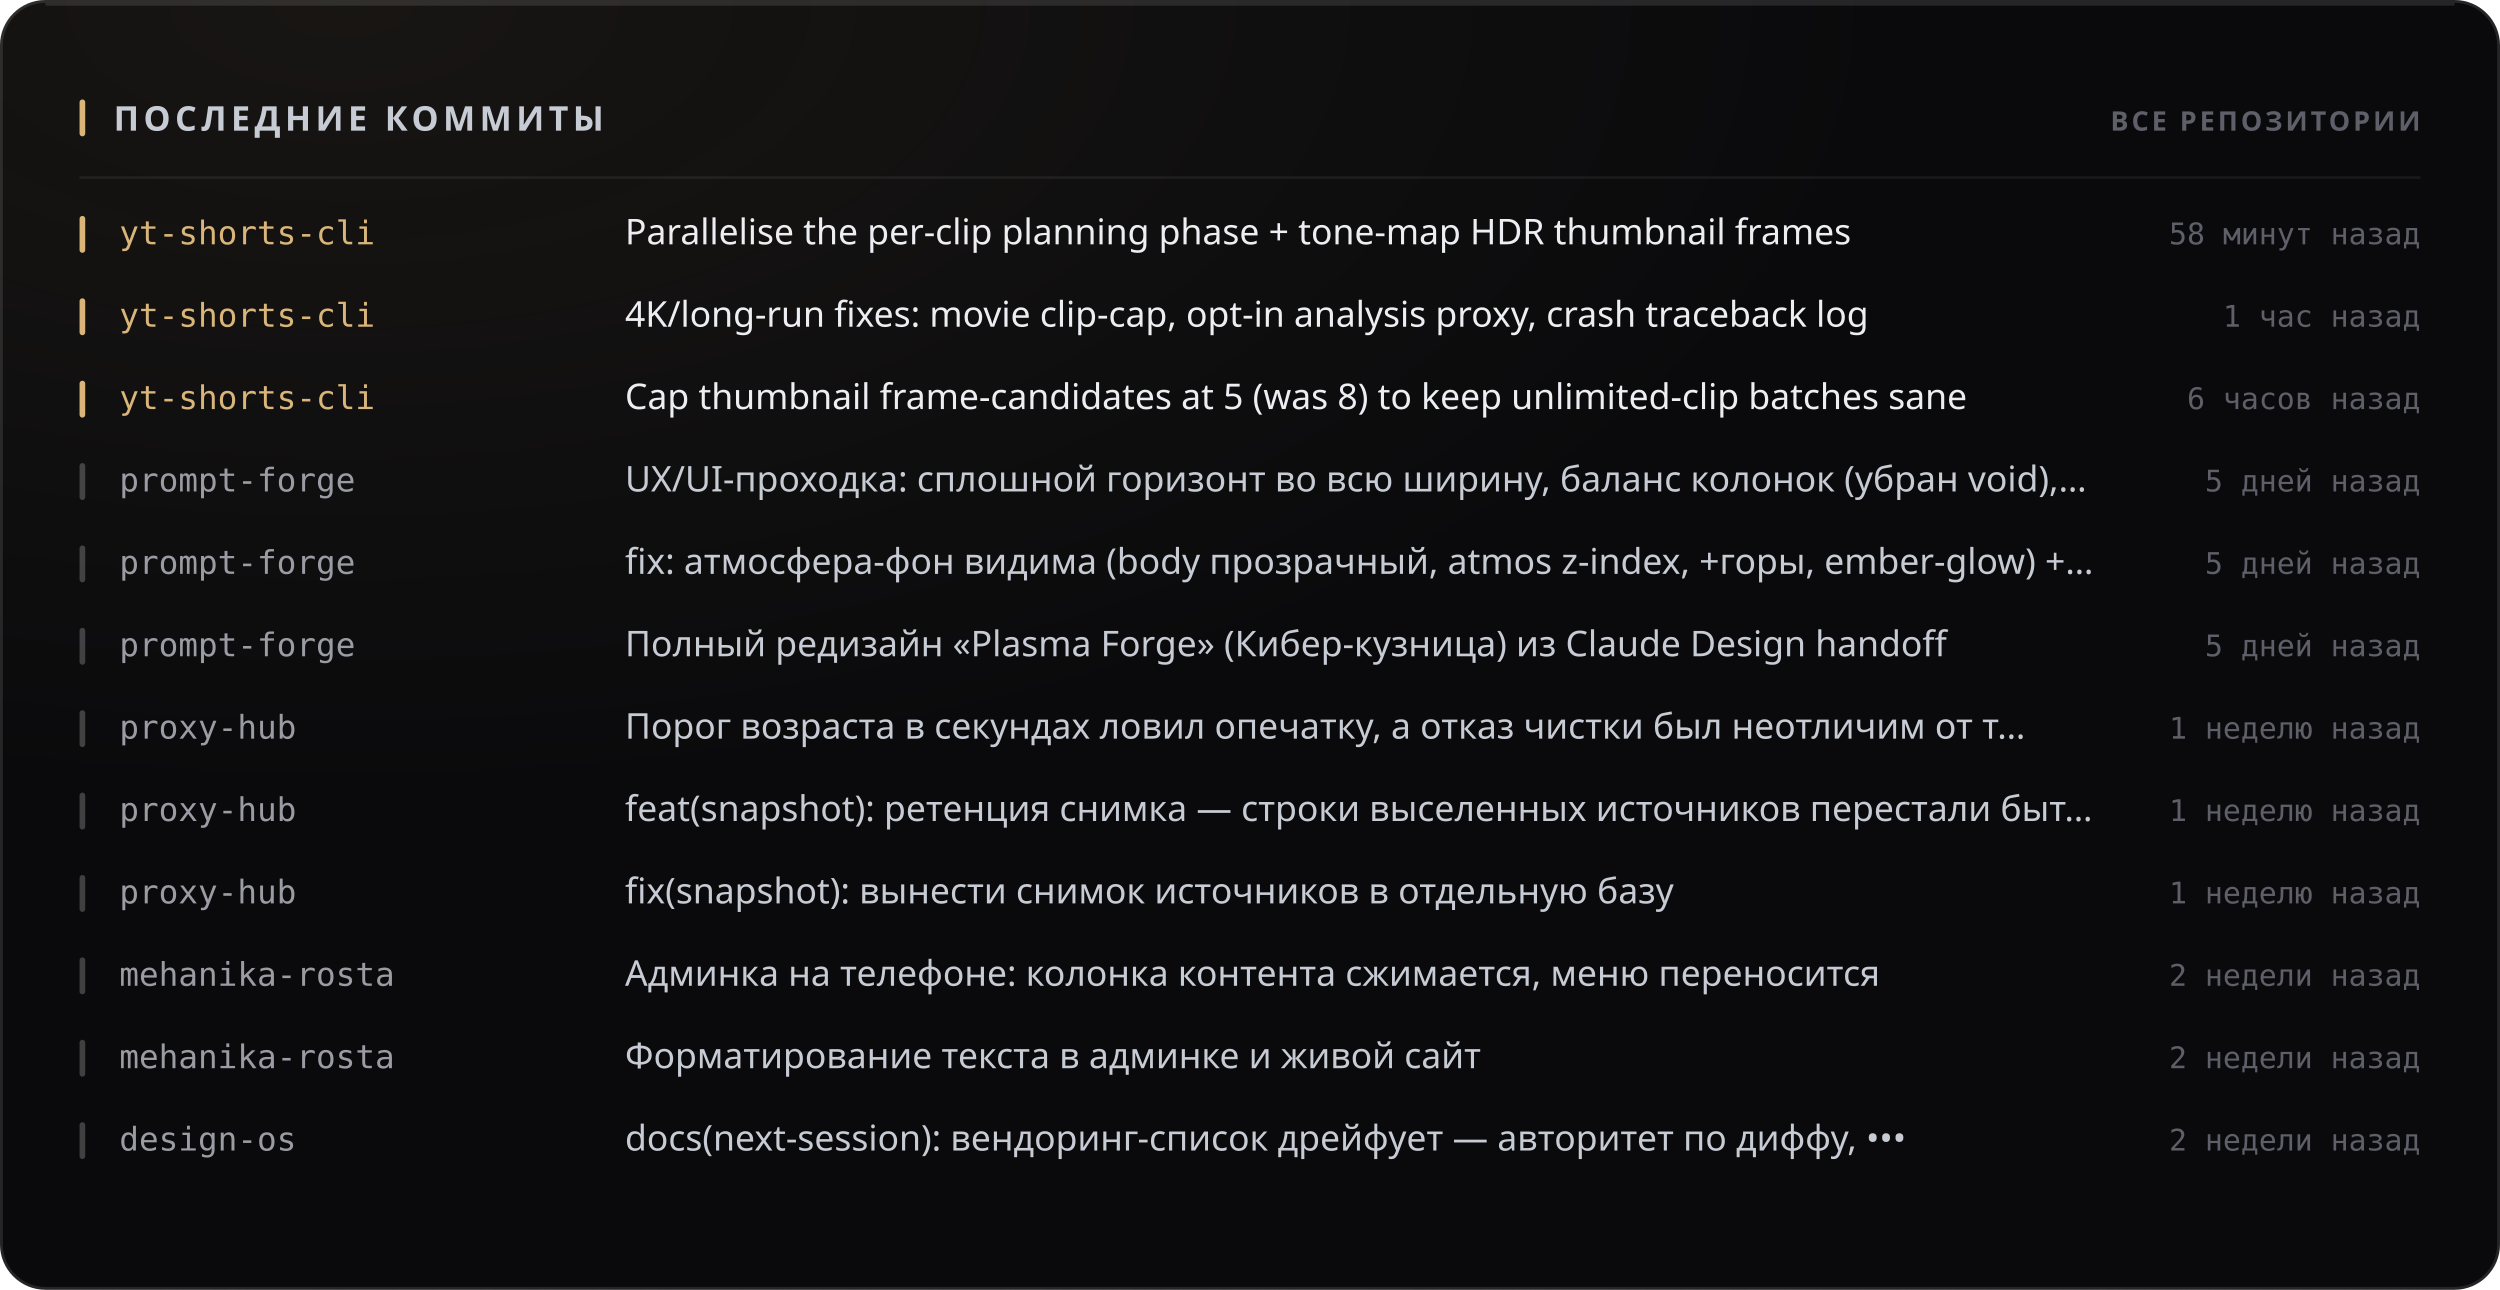
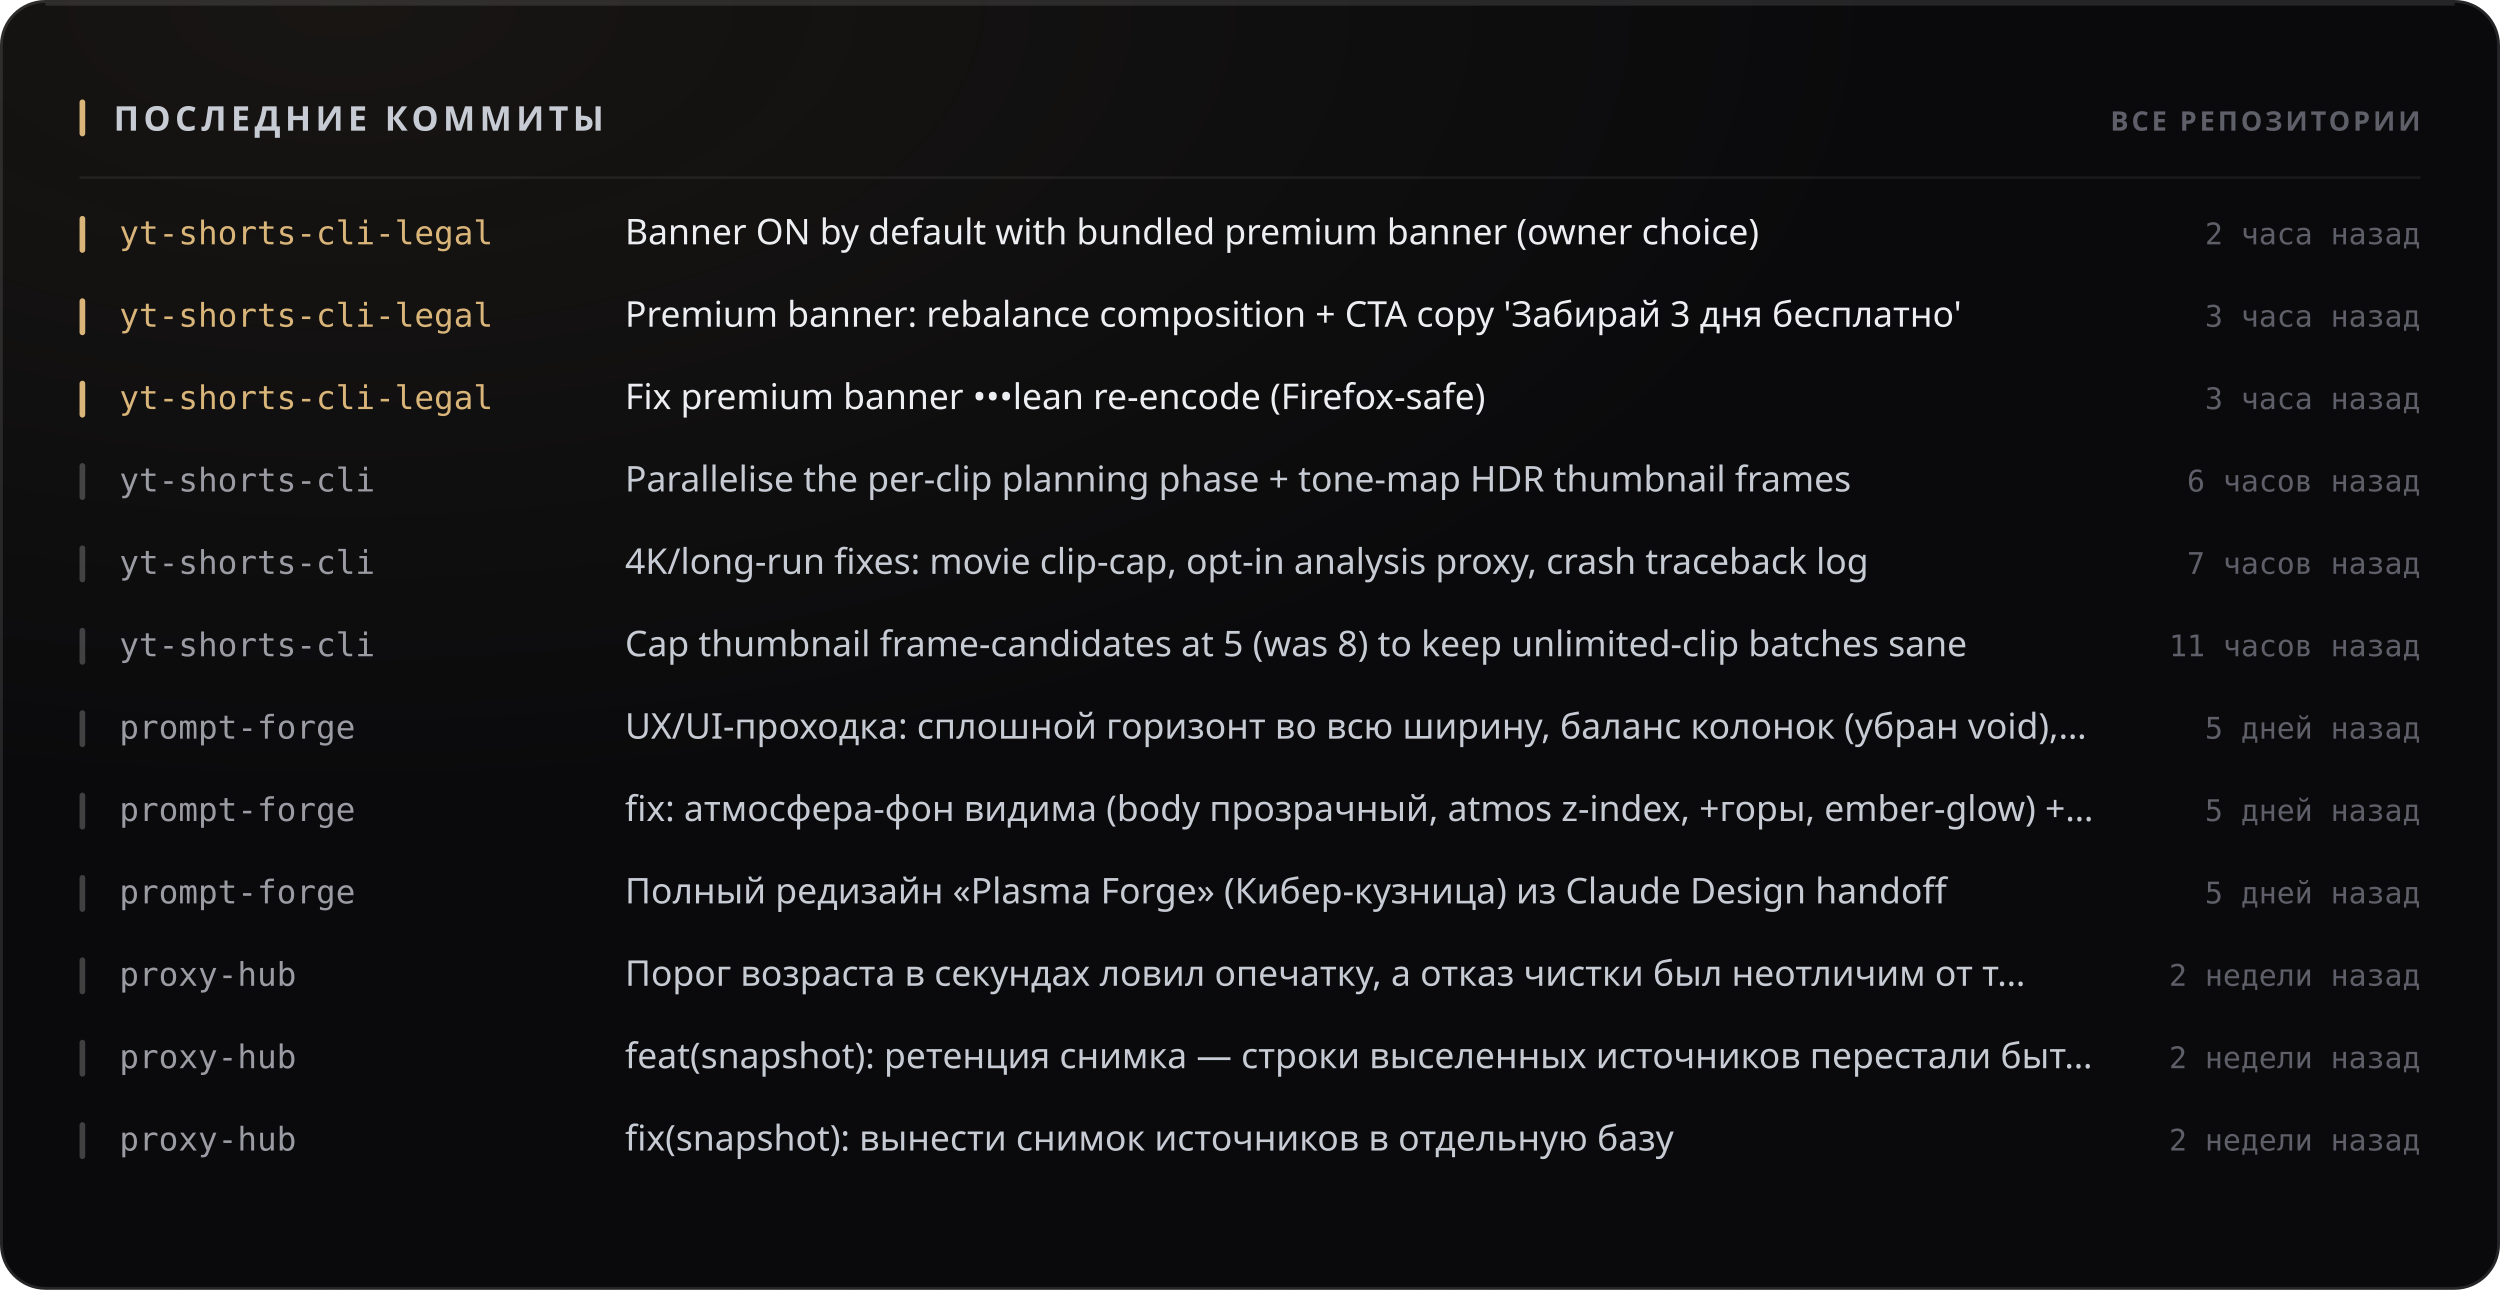
<svg xmlns="http://www.w3.org/2000/svg" width="880" height="454" viewBox="0 0 880 454" role="img">
  <style>
  text { font-family: -apple-system, BlinkMacSystemFont, 'Segoe UI', 'Noto Sans', Helvetica, Arial, sans-serif; }
  .mono { font-family: ui-monospace, 'SF Mono', 'Cascadia Mono', 'DejaVu Sans Mono', Menlo, Consolas, monospace; font-variant-numeric: tabular-nums; }
  .caps { letter-spacing: .1em; text-transform: uppercase; }

  @keyframes sheen  { from { transform: translateX(-120%); } to { transform: translateX(260%); } }
  @keyframes rise   { from { opacity: 0; transform: translateY(6px); } to { opacity: 1; transform: none; } }
  @keyframes slide  { from { opacity: 0; transform: translateX(-8px); } to { opacity: 1; transform: none; } }
  @keyframes grow   { from { transform: scaleY(0); } to { transform: scaleY(1); } }
  @keyframes widen  { from { transform: scaleX(0); } to { transform: scaleX(1); } }
  @keyframes draw   { from { stroke-dashoffset: 200; } to { stroke-dashoffset: 0; } }

  .sheen { animation: sheen 5.5s cubic-bezier(.45,0,.2,1) infinite; }
  .rise  { animation: rise .5s cubic-bezier(.16,1,.3,1) both; }
  .slide { animation: slide .42s cubic-bezier(.16,1,.3,1) both; }
  .bar   { transform-box: fill-box; transform-origin: 50% 100%;
           animation: grow .62s cubic-bezier(.16,1,.3,1) both; }
  .fill  { transform-box: fill-box; transform-origin: 0% 50%;
           animation: widen .8s cubic-bezier(.16,1,.3,1) both; }
  /* The hidden start state lives in the keyframes, never in the static rule.
     A renderer that ignores CSS animations then falls back to the FINISHED
     state — a drawn line, visible text — instead of an empty panel. */
  .spark { stroke-dasharray: 200;
           animation: draw 1.1s cubic-bezier(.16,1,.3,1) both; }

  @media (prefers-reduced-motion: reduce) {
    .sheen { animation: none; opacity: 0; }
    .rise, .slide, .bar, .fill, .spark { animation: none; opacity: 1; transform: none;
                                         stroke-dashoffset: 0; }
  }</style>
  <defs>
    <filter id="grain1" x="0" y="0" width="100%" height="100%">
      <feTurbulence type="fractalNoise" baseFrequency="0.82" numOctaves="3" stitchTiles="stitch" />
      <feColorMatrix type="saturate" values="0" />
    </filter>
    <radialGradient id="wash2" cx="14%" cy="0%" r="62%">
      <stop offset="0%" stop-color="#d9b57a" stop-opacity="0.07" />
      <stop offset="100%" stop-color="#d9b57a" stop-opacity="0" />
    </radialGradient>
  </defs>
  <rect width="880" height="454" rx="16" fill="#0a0a0c" />
  <rect width="880" height="454" rx="16" fill="url(#wash2)" />
  <rect width="880" height="454" rx="16" filter="url(#grain1)" opacity="0.05" style="mix-blend-mode:overlay" />
  <rect x=".5" y=".5" width="879" height="453" rx="15.5" fill="none" stroke="rgba(255,255,255,0.11)" />
  <path d="M16 1.5 H864" stroke="rgba(255,255,255,0.112)" stroke-width="1" fill="none" />
  <rect x="28" y="35" width="2" height="13" rx="1" fill="#d9b57a" />
  <text x="40" y="46" font-size="12" font-weight="700" fill="#c7cbd4" letter-spacing="0.13em">ПОСЛЕДНИЕ КОММИТЫ</text>
  <text x="852" y="46" font-size="9.5" font-weight="600" fill="#5e5f68" text-anchor="end" letter-spacing="0.11em">ВСЕ РЕПОЗИТОРИИ</text>
  <path d="M28 62.5 H852" stroke="rgba(255,255,255,0.06)" stroke-width="1" />
  <g class="slide" opacity="1" style="">
    <rect x="28" y="76" width="2" height="13" rx="1" fill="#d9b57a" />
-     <text x="42" y="86" font-size="11.5" font-weight="500" fill="#d9b57a" class="mono">yt-shorts-cli</text>
-     <text x="220" y="86" font-size="12.5" font-weight="400" fill="#edeef2">Parallelise the per-clip planning phase + tone-map HDR thumbnail frames</text>
-     <text x="852" y="86" font-size="10.5" font-weight="400" fill="#5e5f68" text-anchor="end" class="mono">58 минут назад</text>
+     <text x="42" y="86" font-size="11.5" font-weight="500" fill="#d9b57a" class="mono">yt-shorts-cli-legal</text>
+     <text x="220" y="86" font-size="12.5" font-weight="400" fill="#edeef2">Banner ON by default with bundled premium banner (owner choice)</text>
+     <text x="852" y="86" font-size="10.5" font-weight="400" fill="#5e5f68" text-anchor="end" class="mono">2 часа назад</text>
  </g>
  <g class="slide" opacity="1" style=" animation-delay:0.022s;">
    <rect x="28" y="105" width="2" height="13" rx="1" fill="#d9b57a" />
-     <text x="42" y="115" font-size="11.5" font-weight="500" fill="#d9b57a" class="mono">yt-shorts-cli</text>
-     <text x="220" y="115" font-size="12.5" font-weight="400" fill="#edeef2">4K/long-run fixes: movie clip-cap, opt-in analysis proxy, crash traceback log</text>
-     <text x="852" y="115" font-size="10.5" font-weight="400" fill="#5e5f68" text-anchor="end" class="mono">1 час назад</text>
+     <text x="42" y="115" font-size="11.5" font-weight="500" fill="#d9b57a" class="mono">yt-shorts-cli-legal</text>
+     <text x="220" y="115" font-size="12.5" font-weight="400" fill="#edeef2">Premium banner: rebalance composition + CTA copy 'Забирай 3 дня бесплатно'</text>
+     <text x="852" y="115" font-size="10.5" font-weight="400" fill="#5e5f68" text-anchor="end" class="mono">3 часа назад</text>
  </g>
  <g class="slide" opacity="1" style=" animation-delay:0.044s;">
    <rect x="28" y="134" width="2" height="13" rx="1" fill="#d9b57a" />
-     <text x="42" y="144" font-size="11.5" font-weight="500" fill="#d9b57a" class="mono">yt-shorts-cli</text>
-     <text x="220" y="144" font-size="12.5" font-weight="400" fill="#edeef2">Cap thumbnail frame-candidates at 5 (was 8) to keep unlimited-clip batches sane</text>
-     <text x="852" y="144" font-size="10.5" font-weight="400" fill="#5e5f68" text-anchor="end" class="mono">6 часов назад</text>
+     <text x="42" y="144" font-size="11.5" font-weight="500" fill="#d9b57a" class="mono">yt-shorts-cli-legal</text>
+     <text x="220" y="144" font-size="12.5" font-weight="400" fill="#edeef2">Fix premium banner •••lean re-encode (Firefox-safe)</text>
+     <text x="852" y="144" font-size="10.5" font-weight="400" fill="#5e5f68" text-anchor="end" class="mono">3 часа назад</text>
  </g>
  <g class="slide" opacity="1" style=" animation-delay:0.066s;">
    <rect x="28" y="163" width="2" height="13" rx="1" fill="rgba(255,255,255,0.22)" />
-     <text x="42" y="173" font-size="11.5" font-weight="500" fill="#9a9ba3" class="mono">prompt-forge</text>
-     <text x="220" y="173" font-size="12.5" font-weight="400" fill="#c7cbd4">UX/UI-проходка: сплошной горизонт во всю ширину, баланс колонок (убран void),…</text>
-     <text x="852" y="173" font-size="10.5" font-weight="400" fill="#5e5f68" text-anchor="end" class="mono">5 дней назад</text>
+     <text x="42" y="173" font-size="11.5" font-weight="500" fill="#9a9ba3" class="mono">yt-shorts-cli</text>
+     <text x="220" y="173" font-size="12.5" font-weight="400" fill="#c7cbd4">Parallelise the per-clip planning phase + tone-map HDR thumbnail frames</text>
+     <text x="852" y="173" font-size="10.5" font-weight="400" fill="#5e5f68" text-anchor="end" class="mono">6 часов назад</text>
  </g>
  <g class="slide" opacity="1" style=" animation-delay:0.088s;">
    <rect x="28" y="192" width="2" height="13" rx="1" fill="rgba(255,255,255,0.22)" />
-     <text x="42" y="202" font-size="11.5" font-weight="500" fill="#9a9ba3" class="mono">prompt-forge</text>
-     <text x="220" y="202" font-size="12.5" font-weight="400" fill="#c7cbd4">fix: атмосфера-фон видима (body прозрачный, atmos z-index, +горы, ember-glow) +…</text>
-     <text x="852" y="202" font-size="10.5" font-weight="400" fill="#5e5f68" text-anchor="end" class="mono">5 дней назад</text>
+     <text x="42" y="202" font-size="11.5" font-weight="500" fill="#9a9ba3" class="mono">yt-shorts-cli</text>
+     <text x="220" y="202" font-size="12.5" font-weight="400" fill="#c7cbd4">4K/long-run fixes: movie clip-cap, opt-in analysis proxy, crash traceback log</text>
+     <text x="852" y="202" font-size="10.5" font-weight="400" fill="#5e5f68" text-anchor="end" class="mono">7 часов назад</text>
  </g>
  <g class="slide" opacity="1" style=" animation-delay:0.110s;">
    <rect x="28" y="221" width="2" height="13" rx="1" fill="rgba(255,255,255,0.22)" />
-     <text x="42" y="231" font-size="11.5" font-weight="500" fill="#9a9ba3" class="mono">prompt-forge</text>
-     <text x="220" y="231" font-size="12.5" font-weight="400" fill="#c7cbd4">Полный редизайн «Plasma Forge» (Кибер-кузница) из Claude Design handoff</text>
-     <text x="852" y="231" font-size="10.5" font-weight="400" fill="#5e5f68" text-anchor="end" class="mono">5 дней назад</text>
+     <text x="42" y="231" font-size="11.5" font-weight="500" fill="#9a9ba3" class="mono">yt-shorts-cli</text>
+     <text x="220" y="231" font-size="12.5" font-weight="400" fill="#c7cbd4">Cap thumbnail frame-candidates at 5 (was 8) to keep unlimited-clip batches sane</text>
+     <text x="852" y="231" font-size="10.5" font-weight="400" fill="#5e5f68" text-anchor="end" class="mono">11 часов назад</text>
  </g>
  <g class="slide" opacity="1" style=" animation-delay:0.132s;">
    <rect x="28" y="250" width="2" height="13" rx="1" fill="rgba(255,255,255,0.22)" />
-     <text x="42" y="260" font-size="11.5" font-weight="500" fill="#9a9ba3" class="mono">proxy-hub</text>
-     <text x="220" y="260" font-size="12.5" font-weight="400" fill="#c7cbd4">Порог возраста в секундах ловил опечатку, а отказ чистки был неотличим от т…</text>
-     <text x="852" y="260" font-size="10.5" font-weight="400" fill="#5e5f68" text-anchor="end" class="mono">1 неделю назад</text>
+     <text x="42" y="260" font-size="11.5" font-weight="500" fill="#9a9ba3" class="mono">prompt-forge</text>
+     <text x="220" y="260" font-size="12.5" font-weight="400" fill="#c7cbd4">UX/UI-проходка: сплошной горизонт во всю ширину, баланс колонок (убран void),…</text>
+     <text x="852" y="260" font-size="10.5" font-weight="400" fill="#5e5f68" text-anchor="end" class="mono">5 дней назад</text>
  </g>
  <g class="slide" opacity="1" style=" animation-delay:0.154s;">
    <rect x="28" y="279" width="2" height="13" rx="1" fill="rgba(255,255,255,0.22)" />
-     <text x="42" y="289" font-size="11.5" font-weight="500" fill="#9a9ba3" class="mono">proxy-hub</text>
-     <text x="220" y="289" font-size="12.5" font-weight="400" fill="#c7cbd4">feat(snapshot): ретенция снимка — строки выселенных источников перестали быт…</text>
-     <text x="852" y="289" font-size="10.5" font-weight="400" fill="#5e5f68" text-anchor="end" class="mono">1 неделю назад</text>
+     <text x="42" y="289" font-size="11.5" font-weight="500" fill="#9a9ba3" class="mono">prompt-forge</text>
+     <text x="220" y="289" font-size="12.5" font-weight="400" fill="#c7cbd4">fix: атмосфера-фон видима (body прозрачный, atmos z-index, +горы, ember-glow) +…</text>
+     <text x="852" y="289" font-size="10.5" font-weight="400" fill="#5e5f68" text-anchor="end" class="mono">5 дней назад</text>
  </g>
  <g class="slide" opacity="1" style=" animation-delay:0.176s;">
    <rect x="28" y="308" width="2" height="13" rx="1" fill="rgba(255,255,255,0.22)" />
-     <text x="42" y="318" font-size="11.5" font-weight="500" fill="#9a9ba3" class="mono">proxy-hub</text>
-     <text x="220" y="318" font-size="12.5" font-weight="400" fill="#c7cbd4">fix(snapshot): вынести снимок источников в отдельную базу</text>
-     <text x="852" y="318" font-size="10.5" font-weight="400" fill="#5e5f68" text-anchor="end" class="mono">1 неделю назад</text>
+     <text x="42" y="318" font-size="11.5" font-weight="500" fill="#9a9ba3" class="mono">prompt-forge</text>
+     <text x="220" y="318" font-size="12.5" font-weight="400" fill="#c7cbd4">Полный редизайн «Plasma Forge» (Кибер-кузница) из Claude Design handoff</text>
+     <text x="852" y="318" font-size="10.5" font-weight="400" fill="#5e5f68" text-anchor="end" class="mono">5 дней назад</text>
  </g>
  <g class="slide" opacity="1" style=" animation-delay:0.198s;">
    <rect x="28" y="337" width="2" height="13" rx="1" fill="rgba(255,255,255,0.22)" />
-     <text x="42" y="347" font-size="11.5" font-weight="500" fill="#9a9ba3" class="mono">mehanika-rosta</text>
-     <text x="220" y="347" font-size="12.5" font-weight="400" fill="#c7cbd4">Админка на телефоне: колонка контента сжимается, меню переносится</text>
+     <text x="42" y="347" font-size="11.5" font-weight="500" fill="#9a9ba3" class="mono">proxy-hub</text>
+     <text x="220" y="347" font-size="12.5" font-weight="400" fill="#c7cbd4">Порог возраста в секундах ловил опечатку, а отказ чистки был неотличим от т…</text>
    <text x="852" y="347" font-size="10.5" font-weight="400" fill="#5e5f68" text-anchor="end" class="mono">2 недели назад</text>
  </g>
  <g class="slide" opacity="1" style=" animation-delay:0.220s;">
    <rect x="28" y="366" width="2" height="13" rx="1" fill="rgba(255,255,255,0.22)" />
-     <text x="42" y="376" font-size="11.5" font-weight="500" fill="#9a9ba3" class="mono">mehanika-rosta</text>
-     <text x="220" y="376" font-size="12.5" font-weight="400" fill="#c7cbd4">Форматирование текста в админке и живой сайт</text>
+     <text x="42" y="376" font-size="11.5" font-weight="500" fill="#9a9ba3" class="mono">proxy-hub</text>
+     <text x="220" y="376" font-size="12.5" font-weight="400" fill="#c7cbd4">feat(snapshot): ретенция снимка — строки выселенных источников перестали быт…</text>
    <text x="852" y="376" font-size="10.5" font-weight="400" fill="#5e5f68" text-anchor="end" class="mono">2 недели назад</text>
  </g>
  <g class="slide" opacity="1" style=" animation-delay:0.242s;">
    <rect x="28" y="395" width="2" height="13" rx="1" fill="rgba(255,255,255,0.22)" />
-     <text x="42" y="405" font-size="11.5" font-weight="500" fill="#9a9ba3" class="mono">design-os</text>
-     <text x="220" y="405" font-size="12.5" font-weight="400" fill="#c7cbd4">docs(next-session): вендоринг-список дрейфует — авторитет по диффу, •••</text>
+     <text x="42" y="405" font-size="11.5" font-weight="500" fill="#9a9ba3" class="mono">proxy-hub</text>
+     <text x="220" y="405" font-size="12.5" font-weight="400" fill="#c7cbd4">fix(snapshot): вынести снимок источников в отдельную базу</text>
    <text x="852" y="405" font-size="10.5" font-weight="400" fill="#5e5f68" text-anchor="end" class="mono">2 недели назад</text>
  </g>
</svg>
